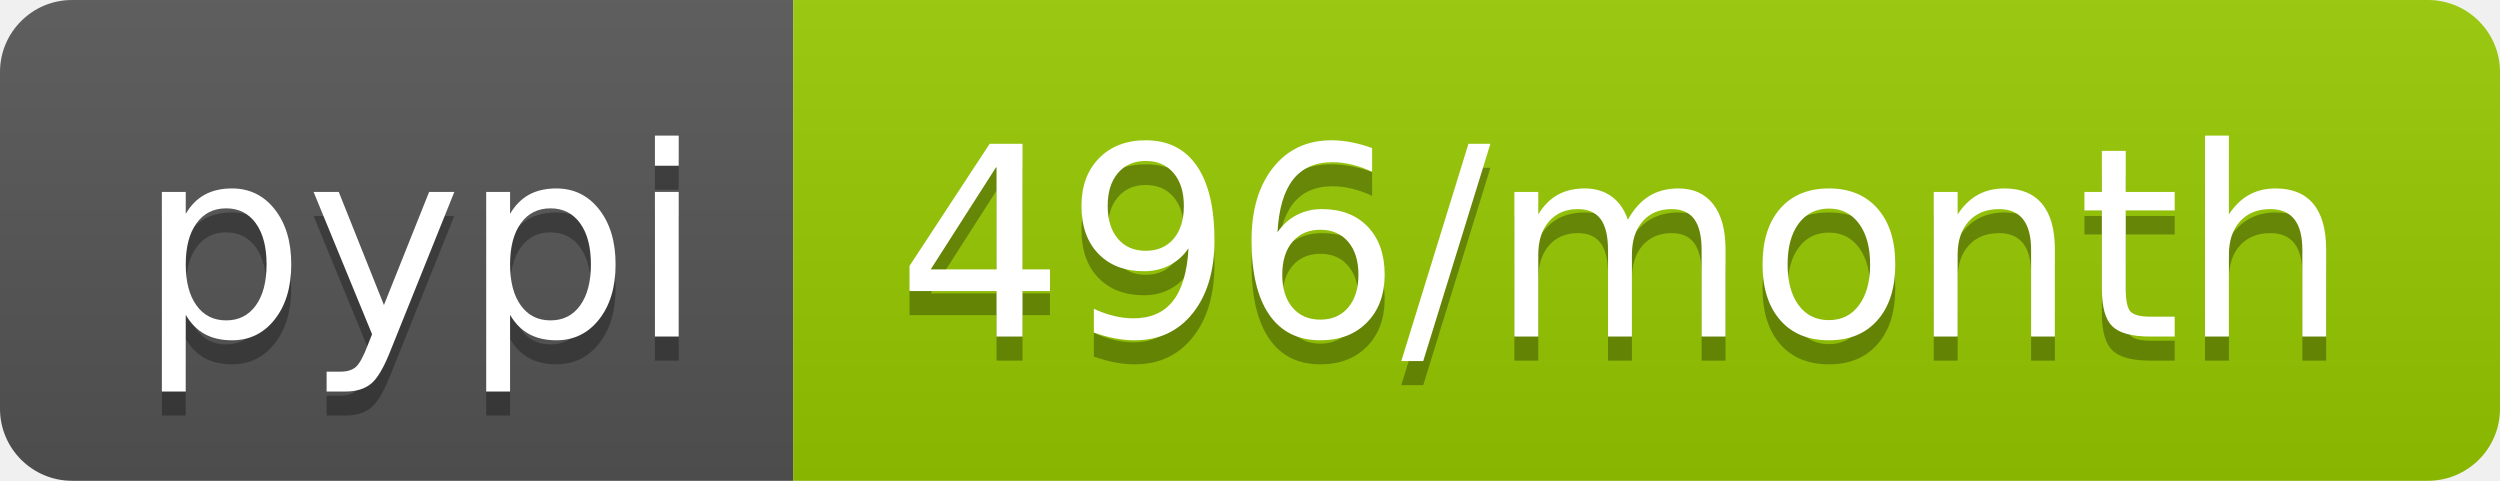
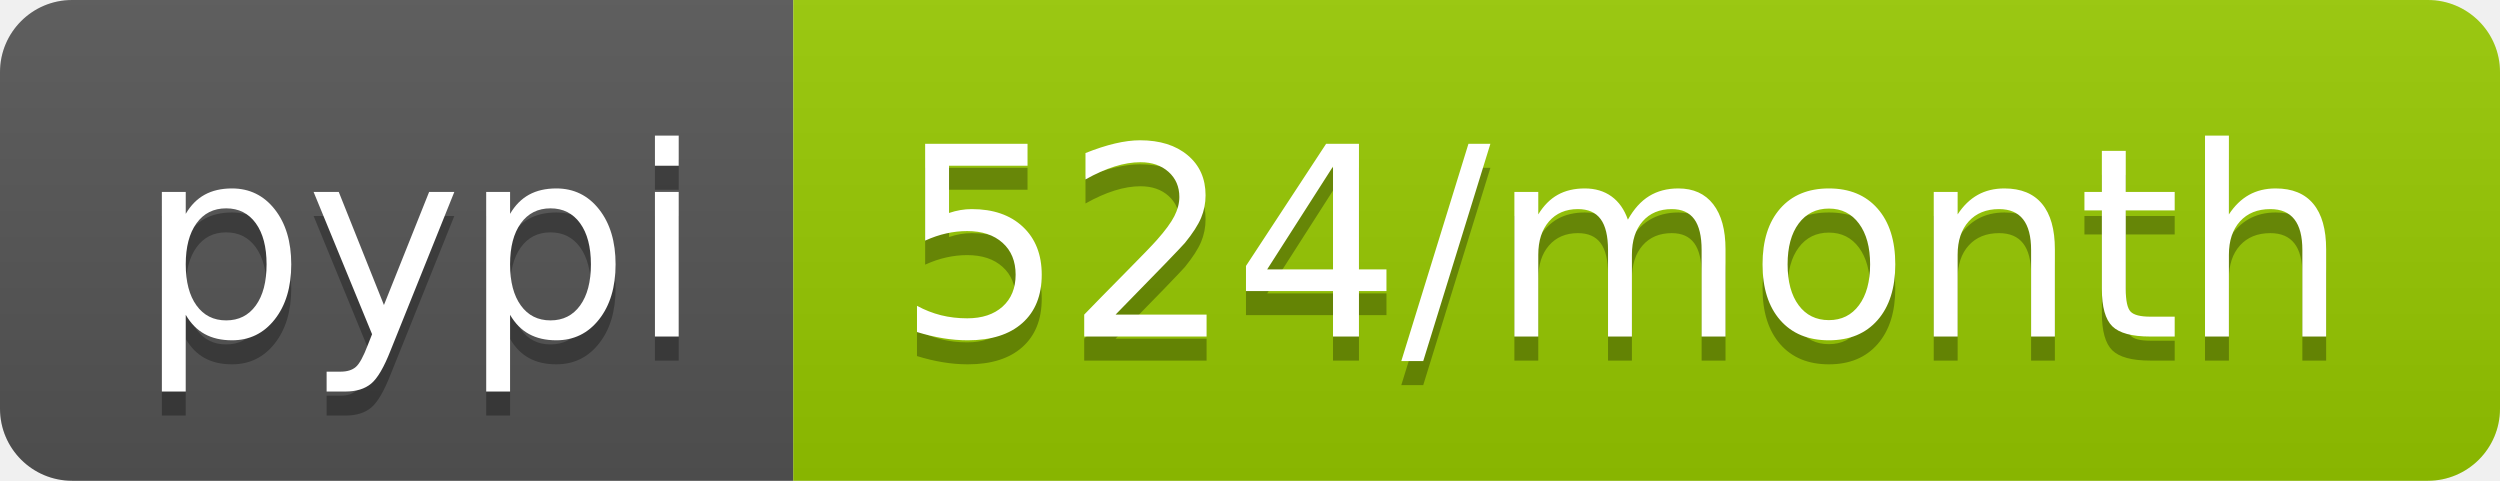
- <svg xmlns="http://www.w3.org/2000/svg" width="104" height="20" role="img" aria-label="pypi: 496/month">
+ <svg xmlns="http://www.w3.org/2000/svg" width="104" height="20" role="img" aria-label="pypi: 524/month">
  <linearGradient id="s" x2="0" y2="100%">
    <stop offset="0" stop-color="#bbb" stop-opacity=".1" />
    <stop offset="1" stop-opacity=".1" />
  </linearGradient>
  <clipPath id="r">
    <rect width="104" height="20" rx="3" fill="#fff" />
  </clipPath>
  <g clip-path="url(#r)">
    <rect width="33" height="20" fill="#555" />
    <rect x="33" width="71" height="20" fill="#97ca00" />
    <rect width="104" height="20" fill="url(#s)" />
  </g>
  <g fill="#fff" text-anchor="middle" font-family="Verdana,Geneva,DejaVu Sans,sans-serif" text-rendering="geometricPrecision" font-size="110">
    <text aria-hidden="true" x="175" y="150" fill="#010101" fill-opacity=".3" transform="scale(.1)" textLength="230">pypi</text>
    <text x="175" y="140" transform="scale(.1)" fill="#fff" textLength="230">pypi</text>
-     <text aria-hidden="true" x="675" y="150" fill="#010101" fill-opacity=".3" transform="scale(.1)" textLength="610">496/month</text>
-     <text x="675" y="140" transform="scale(.1)" fill="#fff" textLength="610">496/month</text>
+     <text aria-hidden="true" x="675" y="150" fill="#010101" fill-opacity=".3" transform="scale(.1)" textLength="610">524/month</text>
+     <text x="675" y="140" transform="scale(.1)" fill="#fff" textLength="610">524/month</text>
  </g>
</svg>
